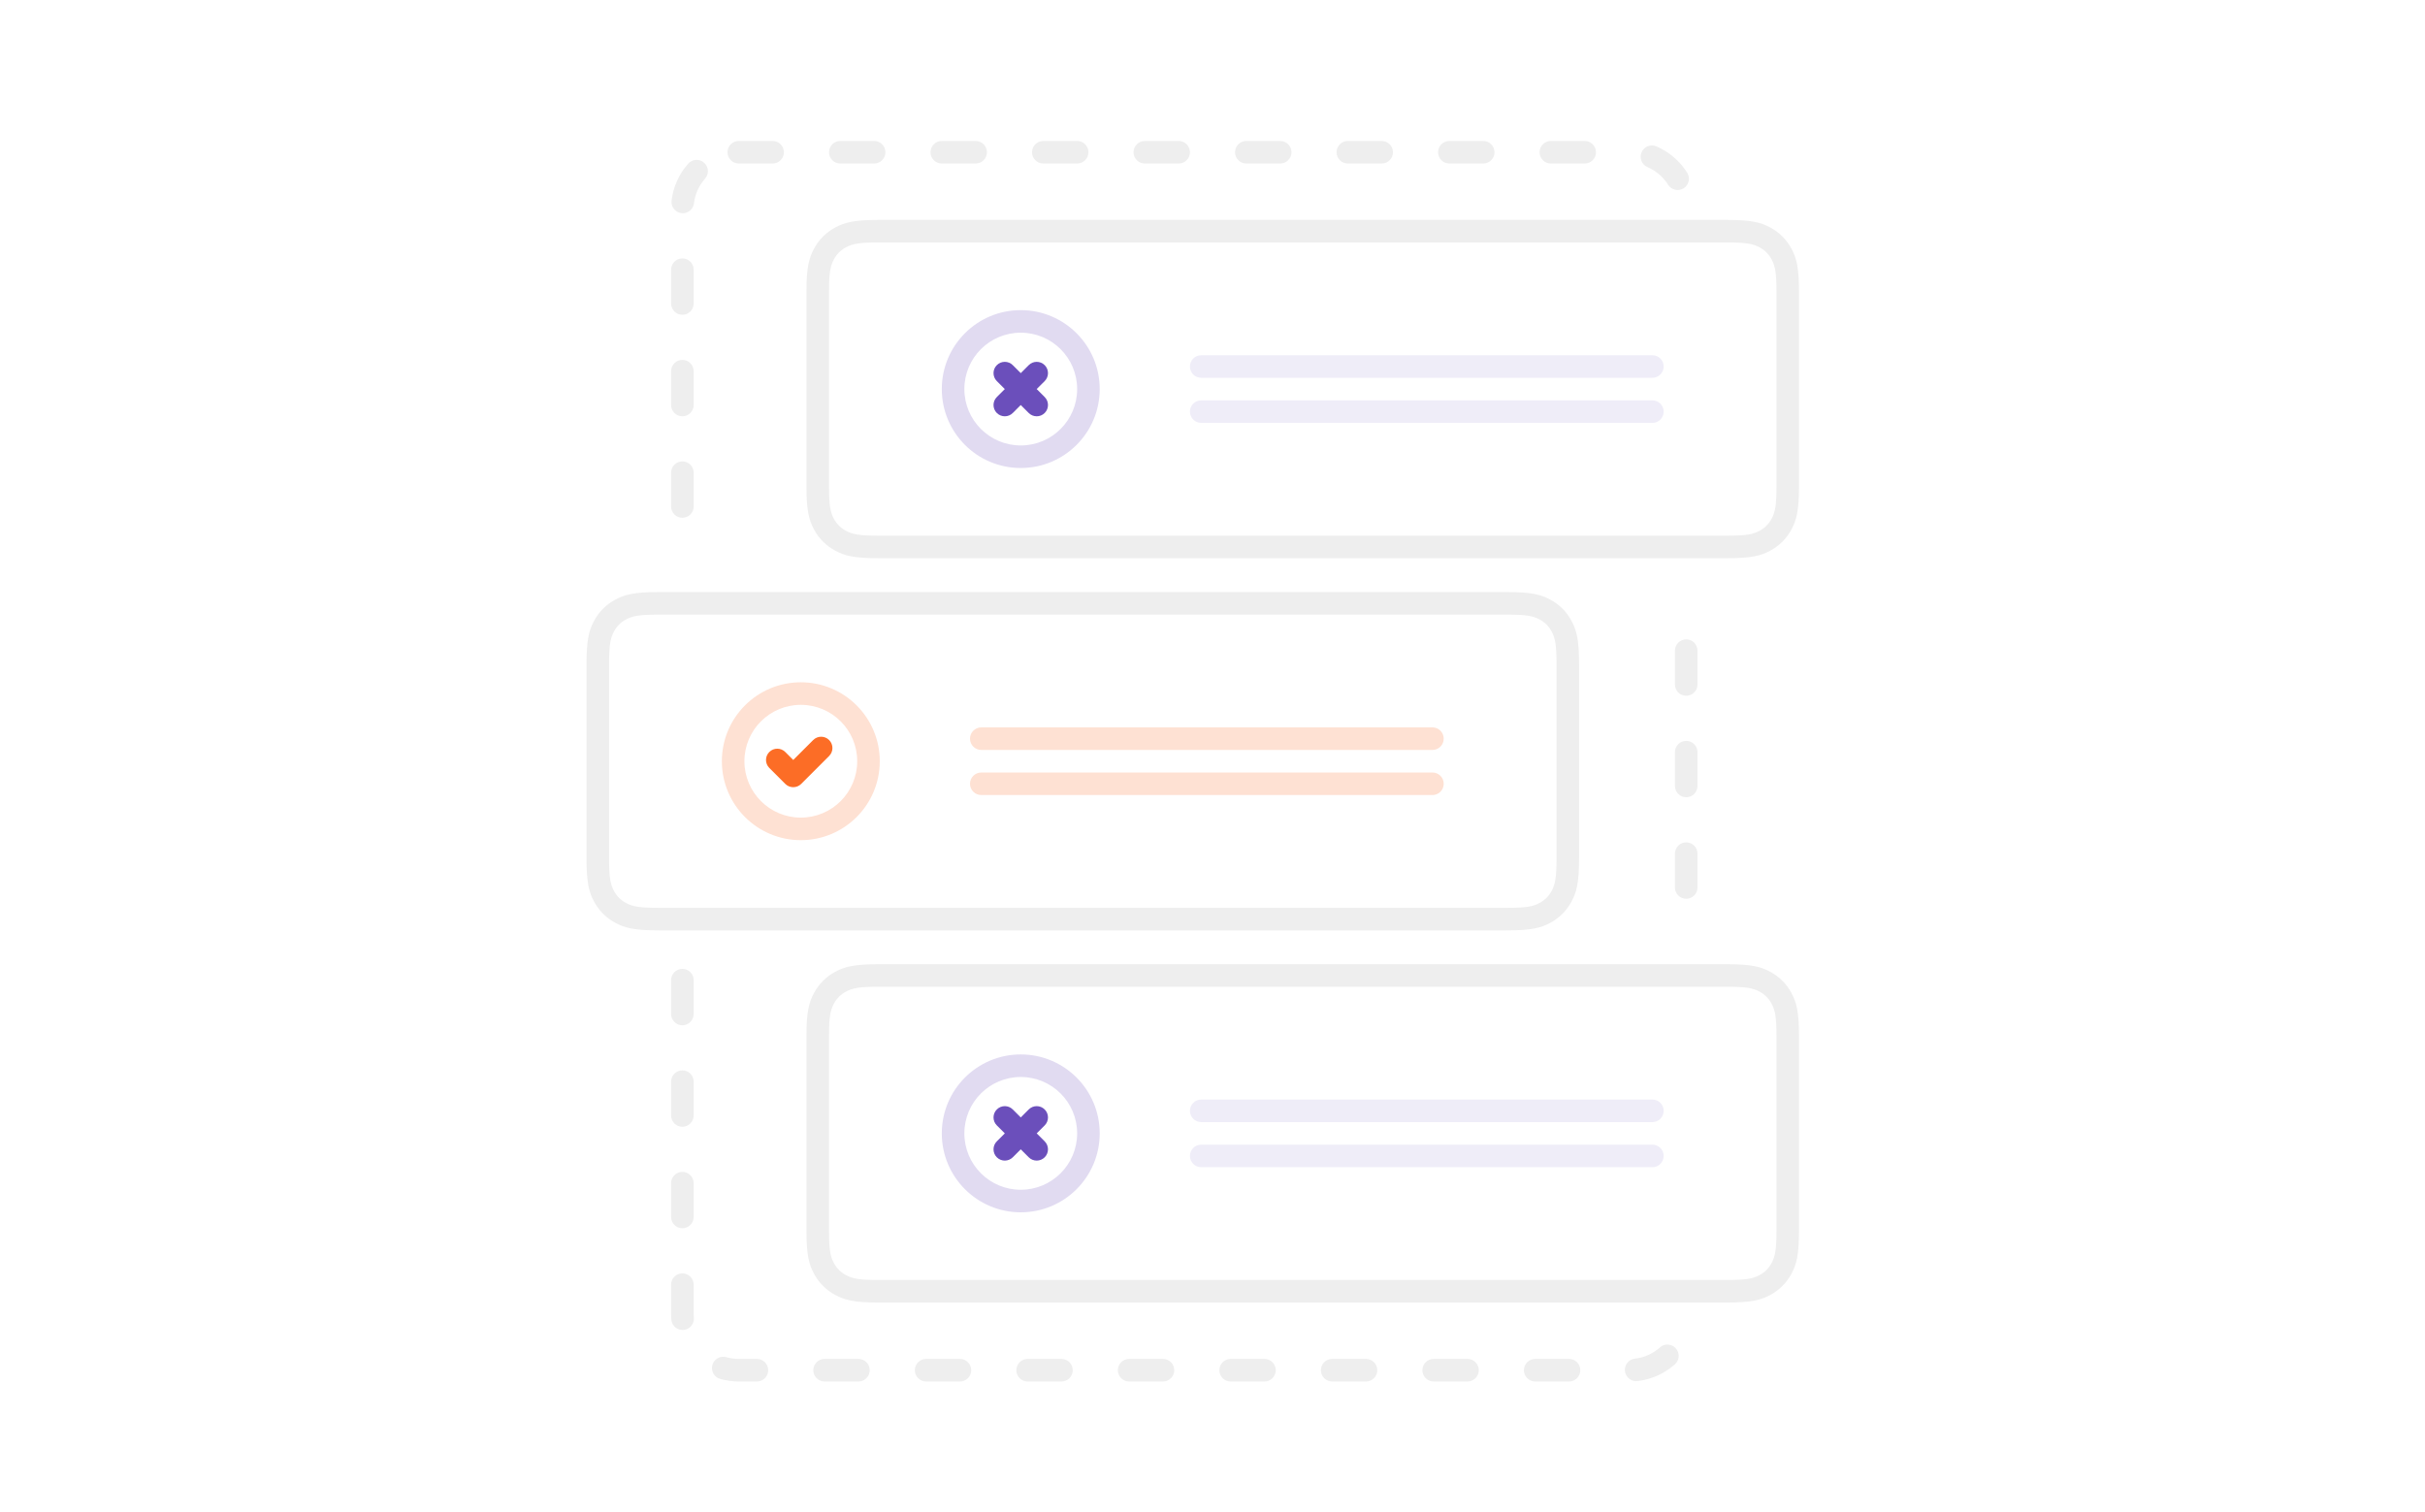
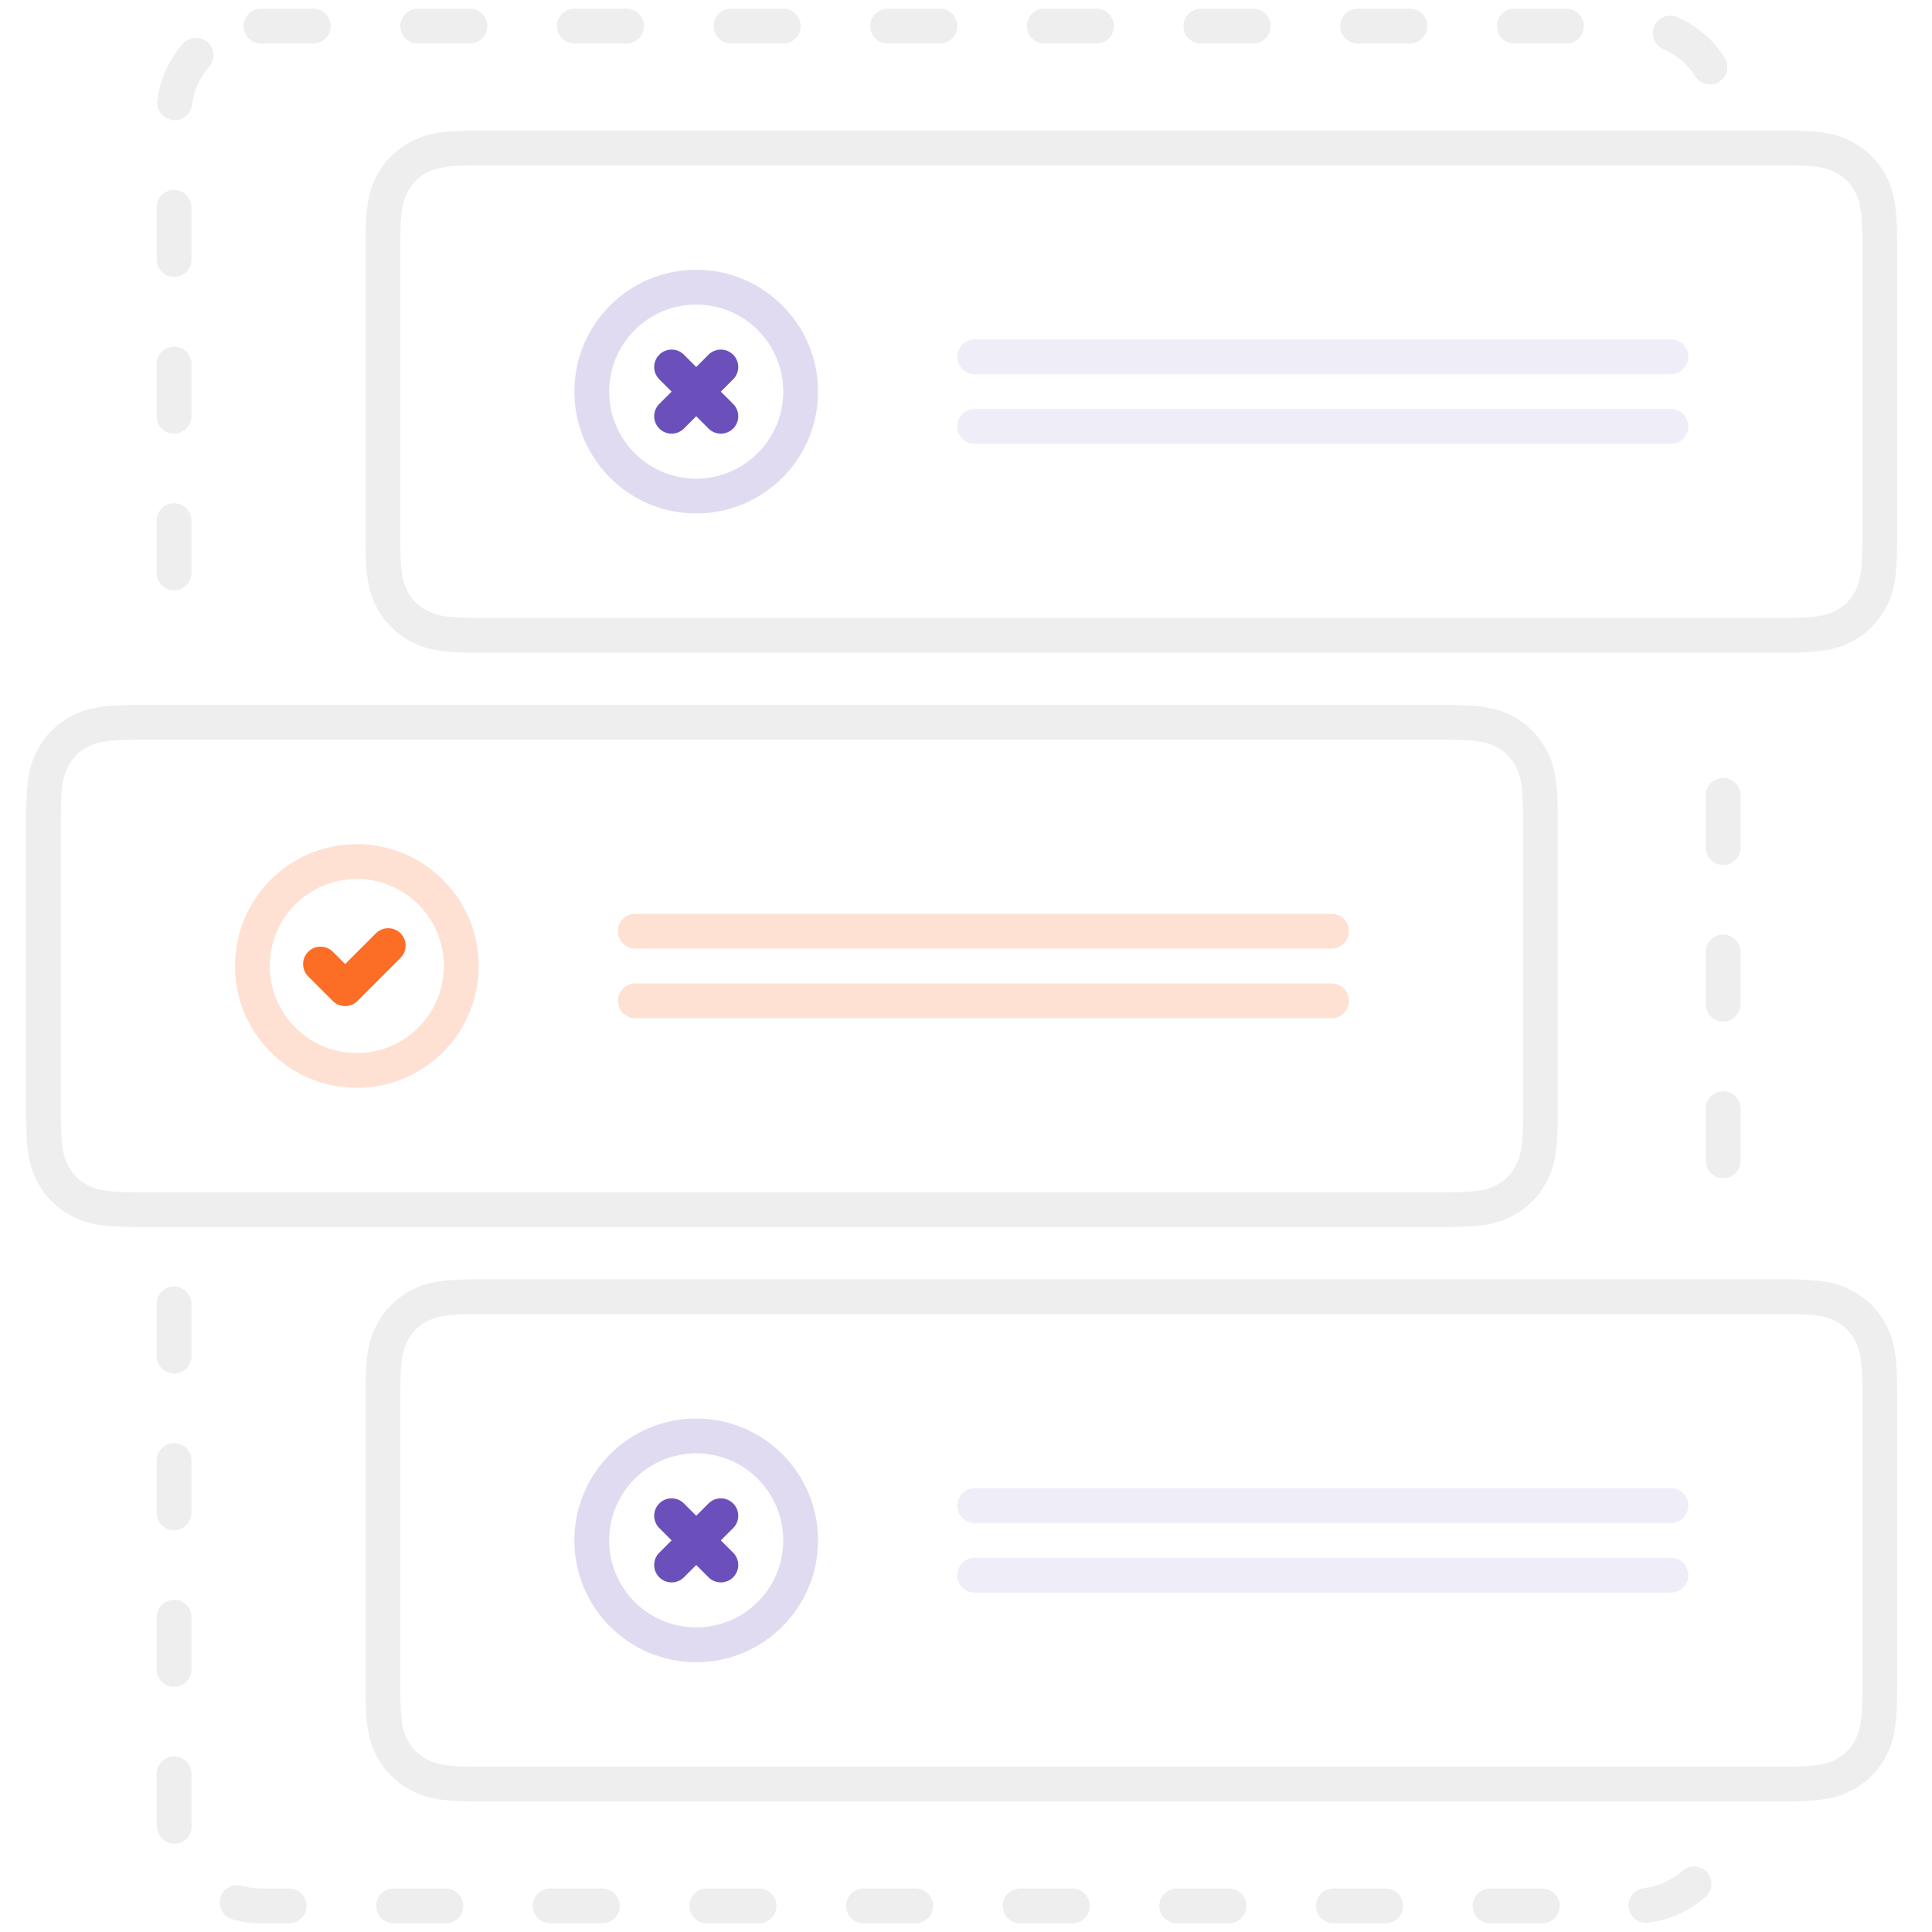
- <svg xmlns="http://www.w3.org/2000/svg" width="430" height="268" viewBox="0 0 430 268">
+ <svg xmlns="http://www.w3.org/2000/svg" width="268" height="268" viewBox="101 24 222 222">
  <g fill="none" fill-rule="evenodd">
    <path d="M131 29a2 2 0 1 1 0-4h6a2 2 0 1 1 0 4h-6zm18 0a2 2 0 1 1 0-4h6a2 2 0 1 1 0 4h-6zm18 0a2 2 0 1 1 0-4h6a2 2 0 1 1 0 4h-6zm18 0a2 2 0 1 1 0-4h6a2 2 0 1 1 0 4h-6zm18 0a2 2 0 1 1 0-4h6a2 2 0 0 1 0 4h-6zm18 0a2 2 0 0 1 0-4h6a2 2 0 0 1 0 4h-6zm18 0a2 2 0 0 1 0-4h6a2 2 0 0 1 0 4h-6zm18 0a2 2 0 0 1 0-4h6a2 2 0 0 1 0 4h-6zm18 0a2 2 0 0 1 0-4h6a2 2 0 0 1 0 4h-6zm17.135.637a2 2 0 1 1 1.57-3.68c2.257.964 4.168 2.601 5.47 4.678a2 2 0 0 1-3.39 2.124 8.039 8.039 0 0 0-3.65-3.122zM297 115.391a2 2 0 0 1 4 0v6a2 2 0 0 1-4 0v-6zm0 18a2 2 0 1 1 4 0v6a2 2 0 0 1-4 0v-6zm0 18a2 2 0 1 1 4 0v6a2 2 0 0 1-4 0v-6zm-2.692 87.595a2 2 0 1 1 2.655 2.991 11.96 11.96 0 0 1-6.574 2.943 2 2 0 1 1-.459-3.973 7.96 7.96 0 0 0 4.378-1.961zM278.218 241a2 2 0 1 1 0 4h-6a2 2 0 0 1 0-4h6zm-18 0a2 2 0 1 1 0 4h-6a2 2 0 0 1 0-4h6zm-18 0a2 2 0 1 1 0 4h-6a2 2 0 0 1 0-4h6zm-18 0a2 2 0 1 1 0 4h-6a2 2 0 0 1 0-4h6zm-18 0a2 2 0 1 1 0 4h-6a2 2 0 0 1 0-4h6zm-18 0a2 2 0 0 1 0 4h-6a2 2 0 0 1 0-4h6zm-18 0a2 2 0 0 1 0 4h-6a2 2 0 0 1 0-4h6zm-18 0a2 2 0 0 1 0 4h-6a2 2 0 0 1 0-4h6zm-18 0a2 2 0 0 1 0 4H131c-1.128 0-2.238-.156-3.305-.461a2 2 0 1 1 1.1-3.846c.71.203 1.45.307 2.205.307h3.218zm-11.19-7.324a2 2 0 1 1-3.986.332 12.15 12.15 0 0 1-.042-.992v-5.189a2 2 0 1 1 4 0v5.185c0 .223.01.444.028.664zM123 215.827a2 2 0 1 1-4 0v-6a2 2 0 0 1 4 0v6zm0-18a2 2 0 1 1-4 0v-6a2 2 0 0 1 4 0v6zm0-18a2 2 0 1 1-4 0v-6a2 2 0 0 1 4 0v6zm0-90a2 2 0 1 1-4 0v-6a2 2 0 1 1 4 0v6zm0-18a2 2 0 1 1-4 0v-6a2 2 0 1 1 4 0v6zm0-18a2 2 0 1 1-4 0v-6a2 2 0 1 1 4 0v6zm.054-17.766a2 2 0 0 1-3.973-.463 11.96 11.96 0 0 1 2.95-6.571 2 2 0 0 1 2.99 2.658 7.96 7.96 0 0 0-1.967 4.376zM155.82 39h150.362c4.457 0 6.074.464 7.703 1.336a9.086 9.086 0 0 1 3.78 3.78c.872 1.63 1.336 3.246 1.336 7.703v34.362c0 4.457-.464 6.074-1.336 7.703a9.086 9.086 0 0 1-3.78 3.78c-1.63.872-3.246 1.336-7.703 1.336H155.819c-4.457 0-6.074-.464-7.703-1.336a9.086 9.086 0 0 1-3.78-3.78c-.872-1.63-1.336-3.246-1.336-7.703V51.819c0-4.457.464-6.074 1.336-7.703a9.086 9.086 0 0 1 3.78-3.78c1.63-.872 3.246-1.336 7.703-1.336zm0 4c-3.46 0-4.624.225-5.817.863a5.088 5.088 0 0 0-2.14 2.14c-.637 1.192-.862 2.356-.862 5.816v34.362c0 3.46.225 4.624.863 5.817a5.088 5.088 0 0 0 2.14 2.14c1.192.637 2.356.862 5.816.862h150.362c3.46 0 4.624-.225 5.817-.863a5.088 5.088 0 0 0 2.14-2.14c.637-1.192.862-2.356.862-5.816V51.819c0-3.46-.225-4.624-.863-5.817a5.088 5.088 0 0 0-2.14-2.14c-1.192-.637-2.356-.862-5.816-.862H155.819zm-39 62h150.362c4.457 0 6.074.464 7.703 1.336a9.086 9.086 0 0 1 3.78 3.78c.872 1.63 1.336 3.246 1.336 7.703v34.362c0 4.457-.464 6.074-1.336 7.703a9.086 9.086 0 0 1-3.78 3.78c-1.63.872-3.246 1.336-7.703 1.336H116.819c-4.457 0-6.074-.464-7.703-1.336a9.086 9.086 0 0 1-3.78-3.78c-.872-1.63-1.336-3.246-1.336-7.703v-34.362c0-4.457.464-6.074 1.336-7.703a9.086 9.086 0 0 1 3.78-3.78c1.63-.872 3.246-1.336 7.703-1.336zm0 4c-3.46 0-4.624.225-5.817.863a5.088 5.088 0 0 0-2.14 2.14c-.637 1.192-.862 2.356-.862 5.816v34.362c0 3.46.225 4.624.863 5.817a5.088 5.088 0 0 0 2.14 2.14c1.192.637 2.356.862 5.816.862h150.362c3.46 0 4.624-.225 5.817-.863a5.088 5.088 0 0 0 2.14-2.14c.637-1.192.862-2.356.862-5.816v-34.362c0-3.46-.225-4.624-.863-5.817a5.088 5.088 0 0 0-2.14-2.14c-1.192-.637-2.356-.862-5.816-.862H116.819zm39 62h150.362c4.457 0 6.074.464 7.703 1.336a9.086 9.086 0 0 1 3.78 3.78c.872 1.63 1.336 3.246 1.336 7.703v34.362c0 4.457-.464 6.074-1.336 7.703a9.086 9.086 0 0 1-3.78 3.78c-1.63.872-3.246 1.336-7.703 1.336H155.819c-4.457 0-6.074-.464-7.703-1.336a9.086 9.086 0 0 1-3.78-3.78c-.872-1.63-1.336-3.246-1.336-7.703v-34.362c0-4.457.464-6.074 1.336-7.703a9.086 9.086 0 0 1 3.78-3.78c1.63-.872 3.246-1.336 7.703-1.336zm0 4c-3.46 0-4.624.225-5.817.863a5.088 5.088 0 0 0-2.14 2.14c-.637 1.192-.862 2.356-.862 5.816v34.362c0 3.46.225 4.624.863 5.817a5.088 5.088 0 0 0 2.14 2.14c1.192.637 2.356.862 5.816.862h150.362c3.46 0 4.624-.225 5.817-.863a5.088 5.088 0 0 0 2.14-2.14c.637-1.192.862-2.356.862-5.816v-34.362c0-3.46-.225-4.624-.863-5.817a5.088 5.088 0 0 0-2.14-2.14c-1.192-.637-2.356-.862-5.816-.862H155.819z" fill="#EEE" fill-rule="nonzero" />
    <path d="M181 83c-7.732 0-14-6.268-14-14s6.268-14 14-14 14 6.268 14 14-6.268 14-14 14zm0-4c5.523 0 10-4.477 10-10s-4.477-10-10-10-10 4.477-10 10 4.477 10 10 10z" fill="#E1DBF1" fill-rule="nonzero" />
    <path d="M183.828 69l1.415 1.414a2 2 0 1 1-2.829 2.829L181 71.828l-1.414 1.415a2 2 0 1 1-2.829-2.829L178.172 69l-1.415-1.414a2 2 0 1 1 2.829-2.829L181 66.172l1.414-1.415a2 2 0 1 1 2.829 2.829L183.828 69z" fill="#6B4FBB" />
    <path d="M213 63h80a2 2 0 0 1 0 4h-80a2 2 0 1 1 0-4zm0 8h80a2 2 0 0 1 0 4h-80a2 2 0 1 1 0-4z" fill="#EFEDF8" />
    <path d="M142 149c-7.732 0-14-6.268-14-14s6.268-14 14-14 14 6.268 14 14-6.268 14-14 14zm0-4c5.523 0 10-4.477 10-10s-4.477-10-10-10-10 4.477-10 10 4.477 10 10 10z" fill="#FEE1D3" fill-rule="nonzero" />
    <path d="M140.657 134.778l3.535-3.535a2 2 0 1 1 2.829 2.828l-4.95 4.95a2 2 0 0 1-2.828 0l-2.829-2.829a2 2 0 0 1 2.829-2.828l1.414 1.414z" fill="#FC6D26" />
    <path d="M174 129h80a2 2 0 0 1 0 4h-80a2 2 0 1 1 0-4zm0 8h80a2 2 0 0 1 0 4h-80a2 2 0 1 1 0-4z" fill="#FEE1D3" />
    <path d="M181 215c-7.732 0-14-6.268-14-14s6.268-14 14-14 14 6.268 14 14-6.268 14-14 14zm0-4c5.523 0 10-4.477 10-10s-4.477-10-10-10-10 4.477-10 10 4.477 10 10 10z" fill="#E1DBF1" fill-rule="nonzero" />
    <path d="M183.828 201l1.415 1.414a2 2 0 1 1-2.829 2.829L181 203.828l-1.414 1.415a2 2 0 1 1-2.829-2.829l1.415-1.414-1.415-1.414a2 2 0 1 1 2.829-2.829l1.414 1.415 1.414-1.415a2 2 0 1 1 2.829 2.829L183.828 201z" fill="#6B4FBB" />
    <path d="M213 195h80a2 2 0 0 1 0 4h-80a2 2 0 1 1 0-4zm0 8h80a2 2 0 0 1 0 4h-80a2 2 0 1 1 0-4z" fill="#EFEDF8" />
  </g>
</svg>
